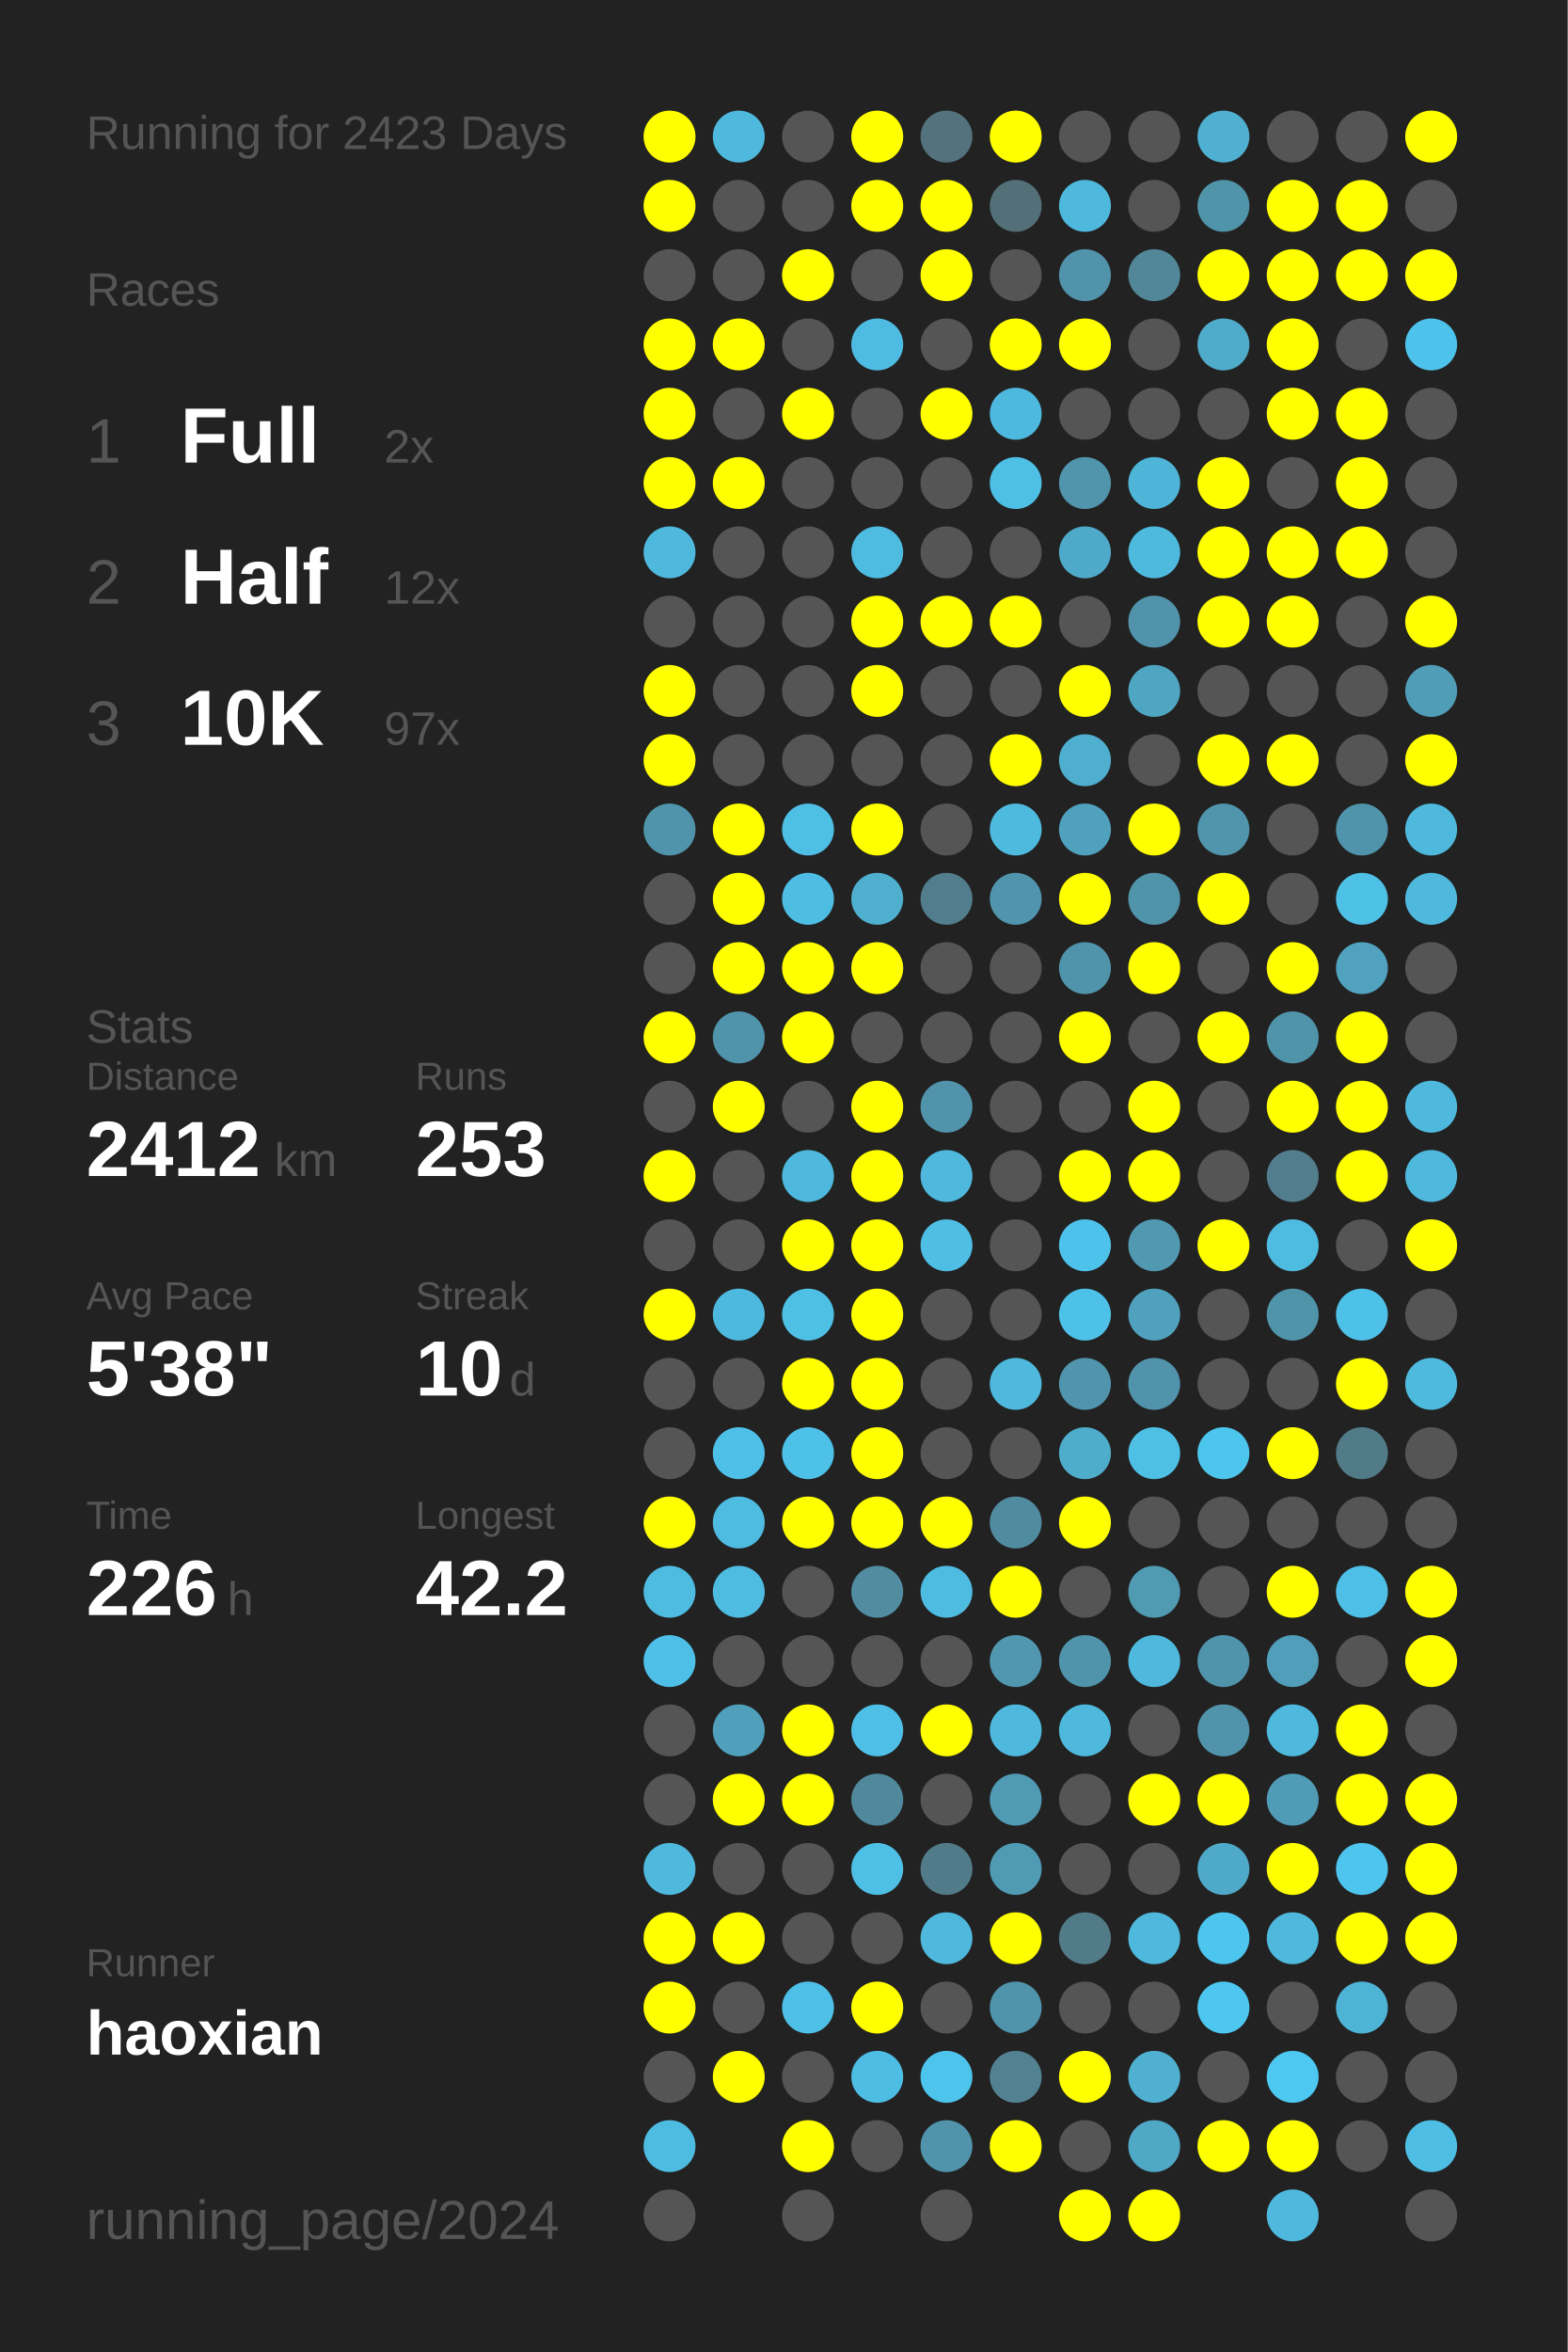
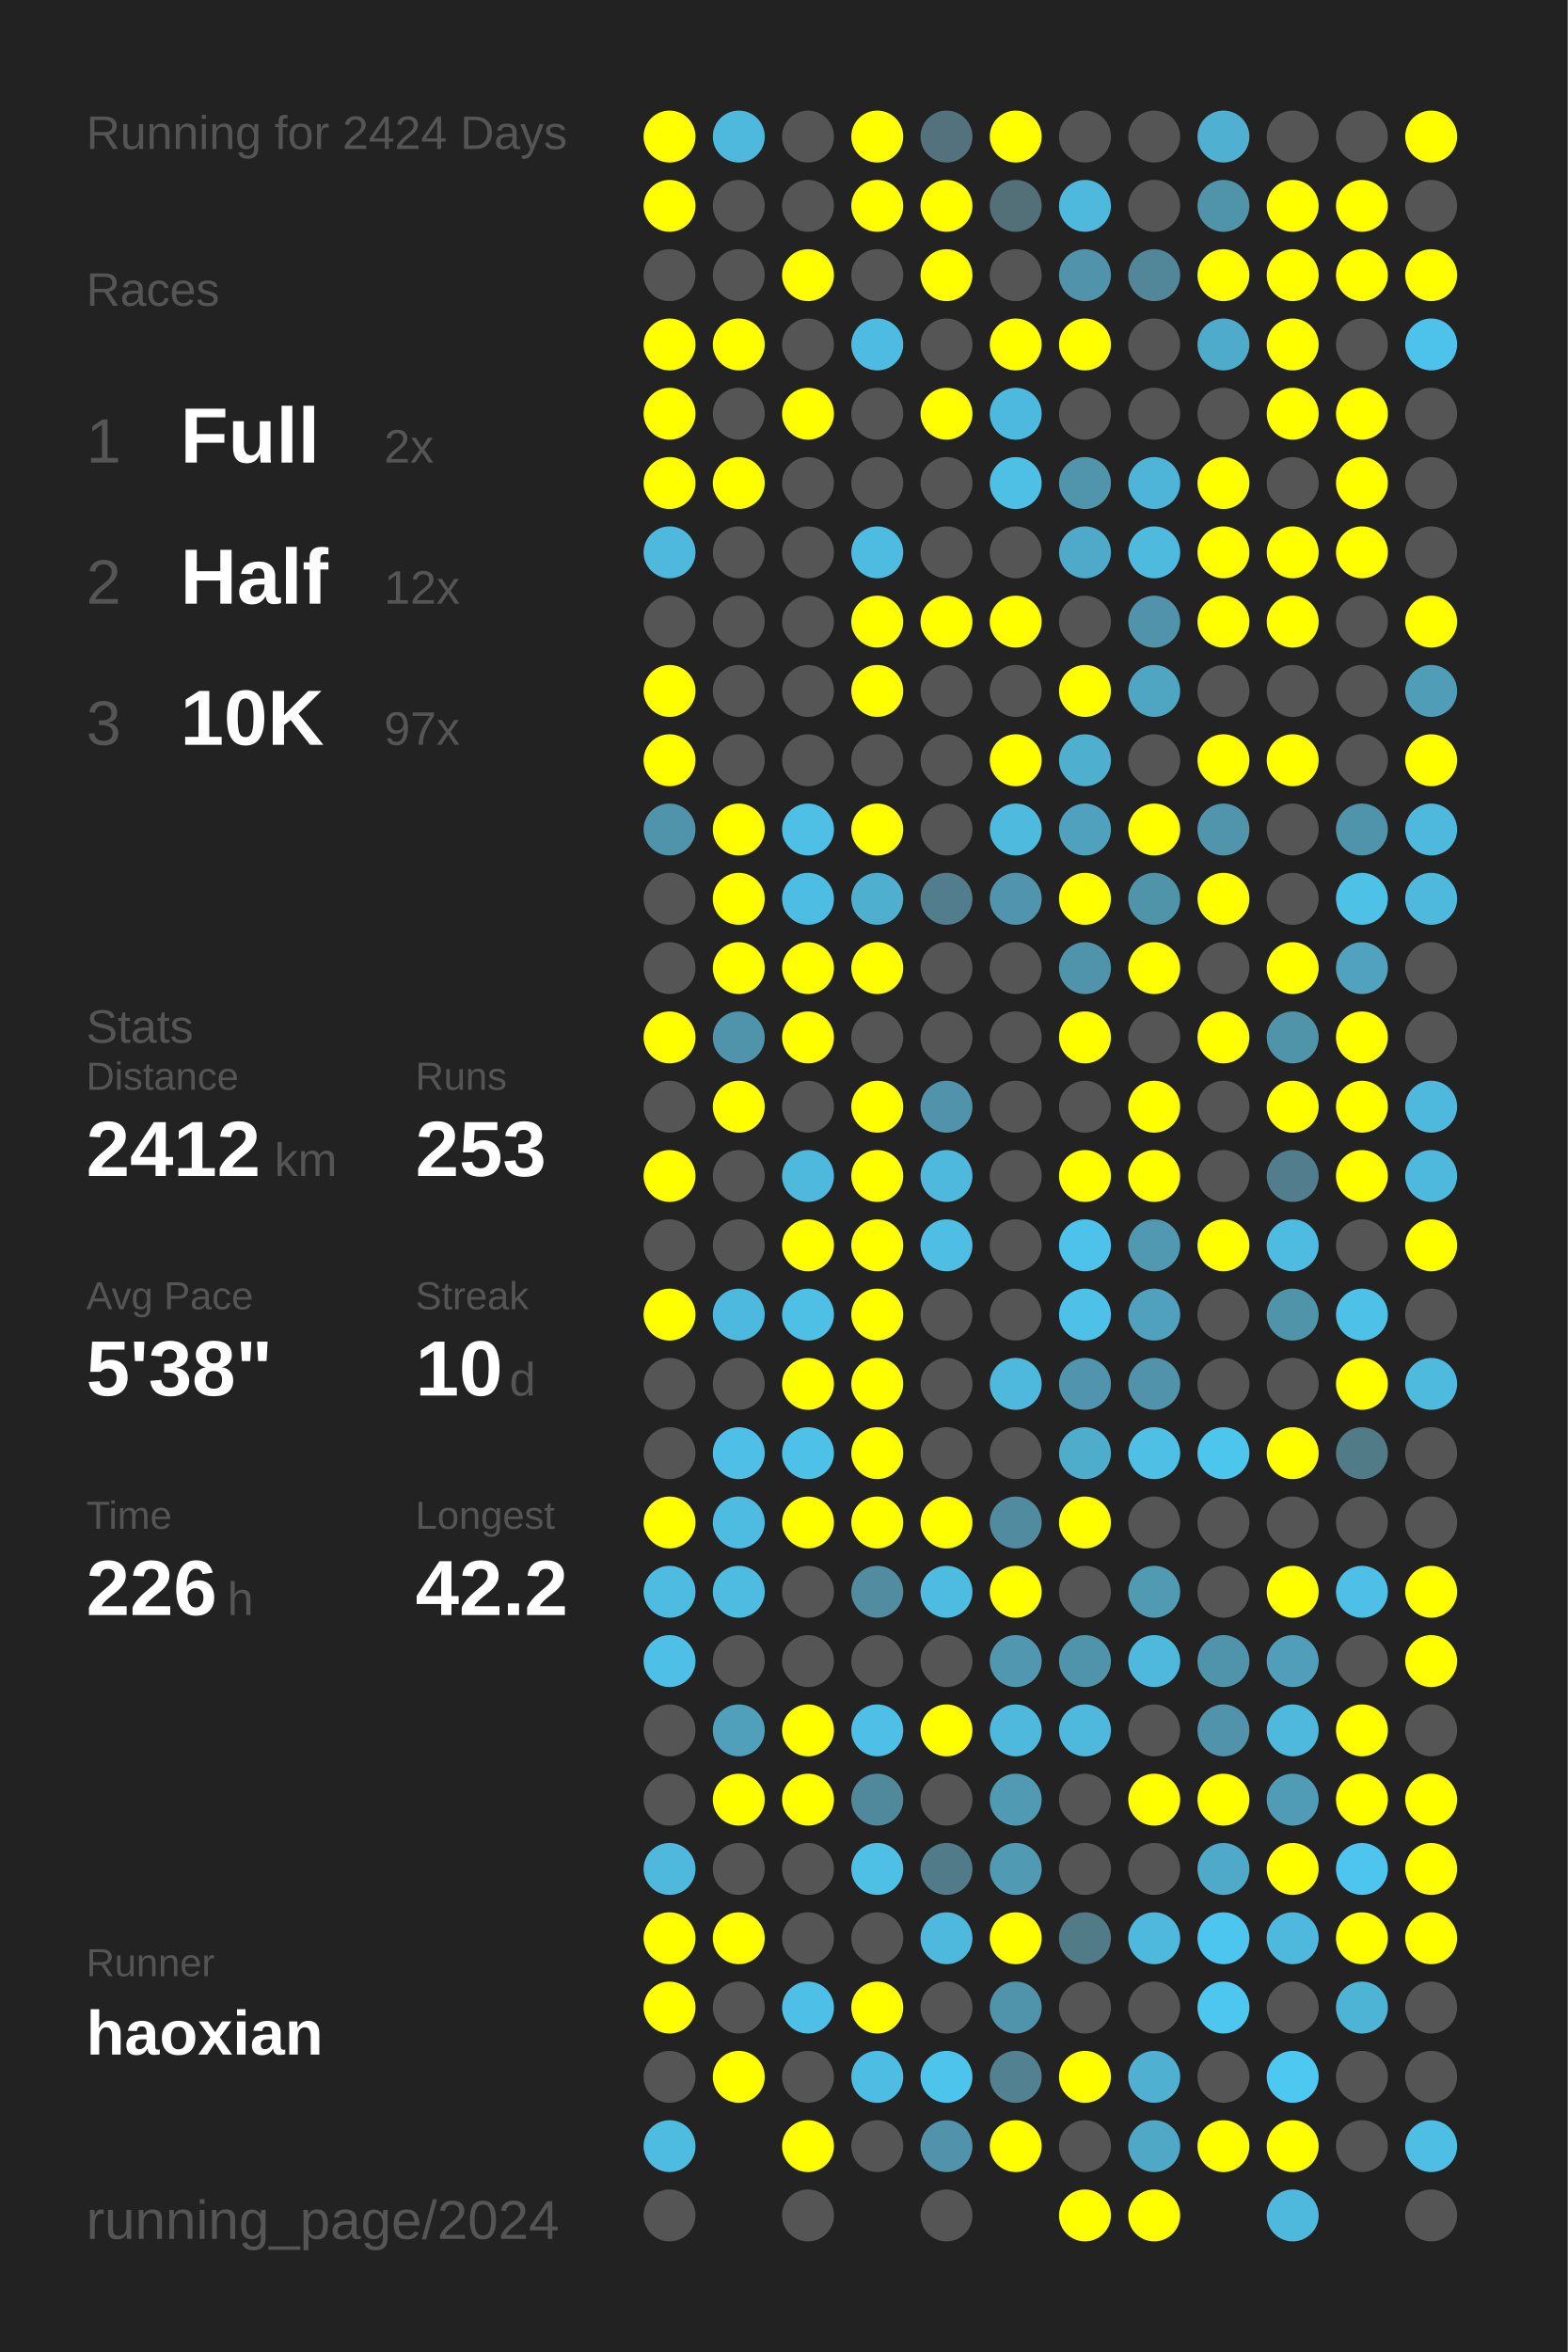
<svg xmlns="http://www.w3.org/2000/svg" baseProfile="full" height="300mm" version="1.1" viewBox="0,0,200,300" width="200mm">
  <defs />
  <rect fill="#222222" height="300" width="200" x="0" y="0" />
-   <text fill="#555555" style="font-size:6px; font-family:Arial;" x="11" y="19">Running for 2423 Days</text>
+   <text fill="#555555" style="font-size:6px; font-family:Arial;" x="11" y="19">Running for 2424 Days</text>
  <text fill="#555555" style="font-size:6px; font-family:Arial;" x="11" y="39">Races</text>
  <text fill="#555555" style="font-size:8px; font-family:Arial;" x="11" y="59">1</text>
  <text fill="#FFFFFF" style="font-size:10px; font-family:Arial; font-weight:bold;" x="23" y="59">Full</text>
  <text fill="#555555" style="font-size:6px; font-family:Arial;" x="49" y="59">2x</text>
  <text fill="#555555" style="font-size:8px; font-family:Arial;" x="11" y="77">2</text>
  <text fill="#FFFFFF" style="font-size:10px; font-family:Arial; font-weight:bold;" x="23" y="77">Half</text>
  <text fill="#555555" style="font-size:6px; font-family:Arial;" x="49" y="77">12x</text>
  <text fill="#555555" style="font-size:8px; font-family:Arial;" x="11" y="95">3</text>
  <text fill="#FFFFFF" style="font-size:10px; font-family:Arial; font-weight:bold;" x="23" y="95">10K</text>
  <text fill="#555555" style="font-size:6px; font-family:Arial;" x="49" y="95">97x</text>
  <text fill="#555555" style="font-size:6px; font-family:Arial;" x="11" y="133">Stats</text>
  <text fill="#555555" style="font-size:5px; font-family:Arial;" x="11" y="139">Distance</text>
  <text fill="#FFFFFF" style="font-size:10px; font-family:Arial; font-weight:bold;" x="11" y="150">2412</text>
  <text fill="#555555" style="font-size:6px; font-family:Arial;" x="35" y="150">km</text>
  <text fill="#555555" style="font-size:5px; font-family:Arial;" x="53" y="139">Runs</text>
  <text fill="#FFFFFF" style="font-size:10px; font-family:Arial; font-weight:bold;" x="53" y="150">253</text>
  <text fill="#555555" style="font-size:5px; font-family:Arial;" x="11" y="167">Avg Pace</text>
  <text fill="#FFFFFF" style="font-size:10px; font-family:Arial; font-weight:bold;" x="11" y="178">5'38"</text>
  <text fill="#555555" style="font-size:5px; font-family:Arial;" x="53" y="167">Streak</text>
  <text fill="#FFFFFF" style="font-size:10px; font-family:Arial; font-weight:bold;" x="53" y="178">10</text>
  <text fill="#555555" style="font-size:6px; font-family:Arial;" x="65" y="178">d</text>
  <text fill="#555555" style="font-size:5px; font-family:Arial;" x="11" y="195">Time</text>
  <text fill="#FFFFFF" style="font-size:10px; font-family:Arial; font-weight:bold;" x="11" y="206">226</text>
  <text fill="#555555" style="font-size:6px; font-family:Arial;" x="29" y="206">h</text>
  <text fill="#555555" style="font-size:5px; font-family:Arial;" x="53" y="195">Longest</text>
  <text fill="#FFFFFF" style="font-size:10px; font-family:Arial; font-weight:bold;" x="53" y="206">42.2</text>
  <text fill="#555555" style="font-size:5px; font-family:Arial;" x="11" y="252.065">Runner</text>
  <text fill="#FFFFFF" style="font-size:8px; font-family:Arial; font-weight:bold;" x="11" y="262.065">haoxian</text>
  <text fill="#555555" style="font-size:7px; font-family:Arial;" x="11" y="285.581">running_page/2024</text>
  <circle cx="85.417" cy="17.419" fill="#FFFF00" r="3.312" />
  <circle cx="85.417" cy="26.258" fill="#FFFF00" r="3.312" />
  <circle cx="85.417" cy="35.097" fill="#555555" r="3.312" />
  <circle cx="85.417" cy="43.935" fill="#FFFF00" r="3.312" />
  <circle cx="85.417" cy="52.774" fill="#FFFF00" r="3.312" />
  <circle cx="85.417" cy="61.613" fill="#FFFF00" r="3.312" />
  <circle cx="85.417" cy="70.452" fill="#4eb9dd" r="3.312" />
  <circle cx="85.417" cy="79.29" fill="#555555" r="3.312" />
  <circle cx="85.417" cy="88.129" fill="#FFFF00" r="3.312" />
  <circle cx="85.417" cy="96.968" fill="#FFFF00" r="3.312" />
  <circle cx="85.417" cy="105.806" fill="#5094ab" r="3.312" />
  <circle cx="85.417" cy="114.645" fill="#555555" r="3.312" />
  <circle cx="85.417" cy="123.484" fill="#555555" r="3.312" />
  <circle cx="85.417" cy="132.323" fill="#FFFF00" r="3.312" />
  <circle cx="85.417" cy="141.161" fill="#555555" r="3.312" />
  <circle cx="85.417" cy="150" fill="#FFFF00" r="3.312" />
  <circle cx="85.417" cy="158.839" fill="#555555" r="3.312" />
  <circle cx="85.417" cy="167.677" fill="#FFFF00" r="3.312" />
  <circle cx="85.417" cy="176.516" fill="#555555" r="3.312" />
  <circle cx="85.417" cy="185.355" fill="#555555" r="3.312" />
  <circle cx="85.417" cy="194.194" fill="#FFFF00" r="3.312" />
  <circle cx="85.417" cy="203.032" fill="#4ebce1" r="3.312" />
  <circle cx="85.417" cy="211.871" fill="#4ebfe6" r="3.312" />
  <circle cx="85.417" cy="220.71" fill="#555555" r="3.312" />
  <circle cx="85.417" cy="229.548" fill="#555555" r="3.312" />
  <circle cx="85.417" cy="238.387" fill="#4eb9dd" r="3.312" />
  <circle cx="85.417" cy="247.226" fill="#FFFF00" r="3.312" />
  <circle cx="85.417" cy="256.065" fill="#FFFF00" r="3.312" />
  <circle cx="85.417" cy="264.903" fill="#555555" r="3.312" />
  <circle cx="85.417" cy="273.742" fill="#4ebbe0" r="3.312" />
  <circle cx="85.417" cy="282.581" fill="#555555" r="3.312" />
  <circle cx="94.25" cy="17.419" fill="#4eb9dd" r="3.312" />
  <circle cx="94.25" cy="26.258" fill="#555555" r="3.312" />
  <circle cx="94.25" cy="35.097" fill="#555555" r="3.312" />
  <circle cx="94.25" cy="43.935" fill="#FFFF00" r="3.312" />
  <circle cx="94.25" cy="52.774" fill="#555555" r="3.312" />
  <circle cx="94.25" cy="61.613" fill="#FFFF00" r="3.312" />
  <circle cx="94.25" cy="70.452" fill="#555555" r="3.312" />
  <circle cx="94.25" cy="79.29" fill="#555555" r="3.312" />
  <circle cx="94.25" cy="88.129" fill="#555555" r="3.312" />
  <circle cx="94.25" cy="96.968" fill="#555555" r="3.312" />
  <circle cx="94.25" cy="105.806" fill="#FFFF00" r="3.312" />
  <circle cx="94.25" cy="114.645" fill="#FFFF00" r="3.312" />
  <circle cx="94.25" cy="123.484" fill="#FFFF00" r="3.312" />
  <circle cx="94.25" cy="132.323" fill="#5094ab" r="3.312" />
  <circle cx="94.25" cy="141.161" fill="#FFFF00" r="3.312" />
  <circle cx="94.25" cy="150" fill="#555555" r="3.312" />
  <circle cx="94.25" cy="158.839" fill="#555555" r="3.312" />
  <circle cx="94.25" cy="167.677" fill="#4eb9de" r="3.312" />
  <circle cx="94.25" cy="176.516" fill="#555555" r="3.312" />
  <circle cx="94.25" cy="185.355" fill="#4ec0e7" r="3.312" />
  <circle cx="94.25" cy="194.194" fill="#4ebbe0" r="3.312" />
  <circle cx="94.25" cy="203.032" fill="#4ebce1" r="3.312" />
  <circle cx="94.25" cy="211.871" fill="#555555" r="3.312" />
  <circle cx="94.25" cy="220.71" fill="#50a0bb" r="3.312" />
  <circle cx="94.25" cy="229.548" fill="#FFFF00" r="3.312" />
  <circle cx="94.25" cy="238.387" fill="#555555" r="3.312" />
  <circle cx="94.25" cy="247.226" fill="#FFFF00" r="3.312" />
  <circle cx="94.25" cy="256.065" fill="#555555" r="3.312" />
  <circle cx="94.25" cy="264.903" fill="#FFFF00" r="3.312" />
  <circle cx="103.083" cy="17.419" fill="#555555" r="3.312" />
  <circle cx="103.083" cy="26.258" fill="#555555" r="3.312" />
  <circle cx="103.083" cy="35.097" fill="#FFFF00" r="3.312" />
  <circle cx="103.083" cy="43.935" fill="#555555" r="3.312" />
  <circle cx="103.083" cy="52.774" fill="#FFFF00" r="3.312" />
  <circle cx="103.083" cy="61.613" fill="#555555" r="3.312" />
  <circle cx="103.083" cy="70.452" fill="#555555" r="3.312" />
  <circle cx="103.083" cy="79.29" fill="#555555" r="3.312" />
  <circle cx="103.083" cy="88.129" fill="#555555" r="3.312" />
  <circle cx="103.083" cy="96.968" fill="#555555" r="3.312" />
  <circle cx="103.083" cy="105.806" fill="#4ebfe5" r="3.312" />
  <circle cx="103.083" cy="114.645" fill="#4ebde3" r="3.312" />
  <circle cx="103.083" cy="123.484" fill="#FFFF00" r="3.312" />
  <circle cx="103.083" cy="132.323" fill="#FFFF00" r="3.312" />
  <circle cx="103.083" cy="141.161" fill="#555555" r="3.312" />
  <circle cx="103.083" cy="150" fill="#4eb9dd" r="3.312" />
  <circle cx="103.083" cy="158.839" fill="#FFFF00" r="3.312" />
  <circle cx="103.083" cy="167.677" fill="#4ebfe5" r="3.312" />
  <circle cx="103.083" cy="176.516" fill="#FFFF00" r="3.312" />
  <circle cx="103.083" cy="185.355" fill="#4ec1e8" r="3.312" />
  <circle cx="103.083" cy="194.194" fill="#FFFF00" r="3.312" />
  <circle cx="103.083" cy="203.032" fill="#555555" r="3.312" />
  <circle cx="103.083" cy="211.871" fill="#555555" r="3.312" />
  <circle cx="103.083" cy="220.71" fill="#FFFF00" r="3.312" />
  <circle cx="103.083" cy="229.548" fill="#FFFF00" r="3.312" />
  <circle cx="103.083" cy="238.387" fill="#555555" r="3.312" />
  <circle cx="103.083" cy="247.226" fill="#555555" r="3.312" />
  <circle cx="103.083" cy="256.065" fill="#4ec0e7" r="3.312" />
  <circle cx="103.083" cy="264.903" fill="#555555" r="3.312" />
  <circle cx="103.083" cy="273.742" fill="#FFFF00" r="3.312" />
  <circle cx="103.083" cy="282.581" fill="#555555" r="3.312" />
  <circle cx="111.917" cy="17.419" fill="#FFFF00" r="3.312" />
  <circle cx="111.917" cy="26.258" fill="#FFFF00" r="3.312" />
  <circle cx="111.917" cy="35.097" fill="#555555" r="3.312" />
  <circle cx="111.917" cy="43.935" fill="#4ebce2" r="3.312" />
  <circle cx="111.917" cy="52.774" fill="#555555" r="3.312" />
  <circle cx="111.917" cy="61.613" fill="#555555" r="3.312" />
  <circle cx="111.917" cy="70.452" fill="#4ebbe0" r="3.312" />
  <circle cx="111.917" cy="79.29" fill="#FFFF00" r="3.312" />
  <circle cx="111.917" cy="88.129" fill="#FFFF00" r="3.312" />
  <circle cx="111.917" cy="96.968" fill="#555555" r="3.312" />
  <circle cx="111.917" cy="105.806" fill="#FFFF00" r="3.312" />
  <circle cx="111.917" cy="114.645" fill="#4fafcf" r="3.312" />
  <circle cx="111.917" cy="123.484" fill="#FFFF00" r="3.312" />
  <circle cx="111.917" cy="132.323" fill="#555555" r="3.312" />
  <circle cx="111.917" cy="141.161" fill="#FFFF00" r="3.312" />
  <circle cx="111.917" cy="150" fill="#FFFF00" r="3.312" />
  <circle cx="111.917" cy="158.839" fill="#FFFF00" r="3.312" />
  <circle cx="111.917" cy="167.677" fill="#FFFF00" r="3.312" />
  <circle cx="111.917" cy="176.516" fill="#FFFF00" r="3.312" />
  <circle cx="111.917" cy="185.355" fill="#FFFF00" r="3.312" />
  <circle cx="111.917" cy="194.194" fill="#FFFF00" r="3.312" />
  <circle cx="111.917" cy="203.032" fill="#518ca0" r="3.312" />
  <circle cx="111.917" cy="211.871" fill="#555555" r="3.312" />
  <circle cx="111.917" cy="220.71" fill="#4ebfe6" r="3.312" />
  <circle cx="111.917" cy="229.548" fill="#51899c" r="3.312" />
  <circle cx="111.917" cy="238.387" fill="#4ebfe5" r="3.312" />
  <circle cx="111.917" cy="247.226" fill="#555555" r="3.312" />
  <circle cx="111.917" cy="256.065" fill="#FFFF00" r="3.312" />
  <circle cx="111.917" cy="264.903" fill="#4ebde3" r="3.312" />
  <circle cx="111.917" cy="273.742" fill="#555555" r="3.312" />
  <circle cx="120.75" cy="17.419" fill="#53727d" r="3.312" />
  <circle cx="120.75" cy="26.258" fill="#FFFF00" r="3.312" />
  <circle cx="120.75" cy="35.097" fill="#FFFF00" r="3.312" />
  <circle cx="120.75" cy="43.935" fill="#555555" r="3.312" />
  <circle cx="120.75" cy="52.774" fill="#FFFF00" r="3.312" />
  <circle cx="120.75" cy="61.613" fill="#555555" r="3.312" />
  <circle cx="120.75" cy="70.452" fill="#555555" r="3.312" />
  <circle cx="120.75" cy="79.29" fill="#FFFF00" r="3.312" />
  <circle cx="120.75" cy="88.129" fill="#555555" r="3.312" />
  <circle cx="120.75" cy="96.968" fill="#555555" r="3.312" />
  <circle cx="120.75" cy="105.806" fill="#555555" r="3.312" />
  <circle cx="120.75" cy="114.645" fill="#527d8c" r="3.312" />
  <circle cx="120.75" cy="123.484" fill="#555555" r="3.312" />
  <circle cx="120.75" cy="132.323" fill="#555555" r="3.312" />
  <circle cx="120.75" cy="141.161" fill="#5093aa" r="3.312" />
  <circle cx="120.75" cy="150" fill="#4eb9dd" r="3.312" />
  <circle cx="120.75" cy="158.839" fill="#4ebee4" r="3.312" />
  <circle cx="120.75" cy="167.677" fill="#555555" r="3.312" />
  <circle cx="120.75" cy="176.516" fill="#555555" r="3.312" />
  <circle cx="120.75" cy="185.355" fill="#555555" r="3.312" />
  <circle cx="120.75" cy="194.194" fill="#FFFF00" r="3.312" />
  <circle cx="120.75" cy="203.032" fill="#4ebbe0" r="3.312" />
  <circle cx="120.75" cy="211.871" fill="#555555" r="3.312" />
  <circle cx="120.75" cy="220.71" fill="#FFFF00" r="3.312" />
  <circle cx="120.75" cy="229.548" fill="#555555" r="3.312" />
  <circle cx="120.75" cy="238.387" fill="#527b89" r="3.312" />
  <circle cx="120.75" cy="247.226" fill="#4eb9dd" r="3.312" />
  <circle cx="120.75" cy="256.065" fill="#555555" r="3.312" />
  <circle cx="120.75" cy="264.903" fill="#4dc4ec" r="3.312" />
  <circle cx="120.75" cy="273.742" fill="#5093aa" r="3.312" />
  <circle cx="120.75" cy="282.581" fill="#555555" r="3.312" />
  <circle cx="129.583" cy="17.419" fill="#FFFF00" r="3.312" />
  <circle cx="129.583" cy="26.258" fill="#536f78" r="3.312" />
  <circle cx="129.583" cy="35.097" fill="#555555" r="3.312" />
  <circle cx="129.583" cy="43.935" fill="#FFFF00" r="3.312" />
  <circle cx="129.583" cy="52.774" fill="#4eb9de" r="3.312" />
  <circle cx="129.583" cy="61.613" fill="#4ebfe5" r="3.312" />
  <circle cx="129.583" cy="70.452" fill="#555555" r="3.312" />
  <circle cx="129.583" cy="79.29" fill="#FFFF00" r="3.312" />
  <circle cx="129.583" cy="88.129" fill="#555555" r="3.312" />
  <circle cx="129.583" cy="96.968" fill="#FFFF00" r="3.312" />
  <circle cx="129.583" cy="105.806" fill="#4ebade" r="3.312" />
  <circle cx="129.583" cy="114.645" fill="#5095ad" r="3.312" />
  <circle cx="129.583" cy="123.484" fill="#555555" r="3.312" />
  <circle cx="129.583" cy="132.323" fill="#555555" r="3.312" />
  <circle cx="129.583" cy="141.161" fill="#555555" r="3.312" />
  <circle cx="129.583" cy="150" fill="#555555" r="3.312" />
  <circle cx="129.583" cy="158.839" fill="#555555" r="3.312" />
  <circle cx="129.583" cy="167.677" fill="#555555" r="3.312" />
  <circle cx="129.583" cy="176.516" fill="#4eb9dd" r="3.312" />
  <circle cx="129.583" cy="185.355" fill="#555555" r="3.312" />
  <circle cx="129.583" cy="194.194" fill="#518b9f" r="3.312" />
  <circle cx="129.583" cy="203.032" fill="#FFFF00" r="3.312" />
  <circle cx="129.583" cy="211.871" fill="#5097af" r="3.312" />
  <circle cx="129.583" cy="220.71" fill="#4eb9dd" r="3.312" />
  <circle cx="129.583" cy="229.548" fill="#509ab3" r="3.312" />
  <circle cx="129.583" cy="238.387" fill="#509ab3" r="3.312" />
  <circle cx="129.583" cy="247.226" fill="#FFFF00" r="3.312" />
  <circle cx="129.583" cy="256.065" fill="#5094ab" r="3.312" />
  <circle cx="129.583" cy="264.903" fill="#528292" r="3.312" />
  <circle cx="129.583" cy="273.742" fill="#FFFF00" r="3.312" />
  <circle cx="138.417" cy="17.419" fill="#555555" r="3.312" />
  <circle cx="138.417" cy="26.258" fill="#4eb9dd" r="3.312" />
  <circle cx="138.417" cy="35.097" fill="#5093aa" r="3.312" />
  <circle cx="138.417" cy="43.935" fill="#FFFF00" r="3.312" />
  <circle cx="138.417" cy="52.774" fill="#555555" r="3.312" />
  <circle cx="138.417" cy="61.613" fill="#5095ac" r="3.312" />
  <circle cx="138.417" cy="70.452" fill="#4faac9" r="3.312" />
  <circle cx="138.417" cy="79.29" fill="#555555" r="3.312" />
  <circle cx="138.417" cy="88.129" fill="#FFFF00" r="3.312" />
  <circle cx="138.417" cy="96.968" fill="#4fafcf" r="3.312" />
  <circle cx="138.417" cy="105.806" fill="#50a1bd" r="3.312" />
  <circle cx="138.417" cy="114.645" fill="#FFFF00" r="3.312" />
  <circle cx="138.417" cy="123.484" fill="#5094ab" r="3.312" />
  <circle cx="138.417" cy="132.323" fill="#FFFF00" r="3.312" />
  <circle cx="138.417" cy="141.161" fill="#555555" r="3.312" />
  <circle cx="138.417" cy="150" fill="#FFFF00" r="3.312" />
  <circle cx="138.417" cy="158.839" fill="#4dc3eb" r="3.312" />
  <circle cx="138.417" cy="167.677" fill="#4ec1e8" r="3.312" />
  <circle cx="138.417" cy="176.516" fill="#5095ad" r="3.312" />
  <circle cx="138.417" cy="185.355" fill="#4fadcc" r="3.312" />
  <circle cx="138.417" cy="194.194" fill="#FFFF00" r="3.312" />
  <circle cx="138.417" cy="203.032" fill="#555555" r="3.312" />
  <circle cx="138.417" cy="211.871" fill="#5094ab" r="3.312" />
  <circle cx="138.417" cy="220.71" fill="#4eb9dd" r="3.312" />
  <circle cx="138.417" cy="229.548" fill="#555555" r="3.312" />
  <circle cx="138.417" cy="238.387" fill="#555555" r="3.312" />
  <circle cx="138.417" cy="247.226" fill="#527b88" r="3.312" />
  <circle cx="138.417" cy="256.065" fill="#555555" r="3.312" />
  <circle cx="138.417" cy="264.903" fill="#FFFF00" r="3.312" />
  <circle cx="138.417" cy="273.742" fill="#555555" r="3.312" />
  <circle cx="138.417" cy="282.581" fill="#FFFF00" r="3.312" />
  <circle cx="147.25" cy="17.419" fill="#555555" r="3.312" />
  <circle cx="147.25" cy="26.258" fill="#555555" r="3.312" />
  <circle cx="147.25" cy="35.097" fill="#518799" r="3.312" />
  <circle cx="147.25" cy="43.935" fill="#555555" r="3.312" />
  <circle cx="147.25" cy="52.774" fill="#555555" r="3.312" />
  <circle cx="147.25" cy="61.613" fill="#4eb5d8" r="3.312" />
  <circle cx="147.25" cy="70.452" fill="#4ebade" r="3.312" />
  <circle cx="147.25" cy="79.29" fill="#5093aa" r="3.312" />
  <circle cx="147.25" cy="88.129" fill="#4fa6c3" r="3.312" />
  <circle cx="147.25" cy="96.968" fill="#555555" r="3.312" />
  <circle cx="147.25" cy="105.806" fill="#FFFF00" r="3.312" />
  <circle cx="147.25" cy="114.645" fill="#5094aa" r="3.312" />
  <circle cx="147.25" cy="123.484" fill="#FFFF00" r="3.312" />
  <circle cx="147.25" cy="132.323" fill="#555555" r="3.312" />
  <circle cx="147.25" cy="141.161" fill="#FFFF00" r="3.312" />
  <circle cx="147.25" cy="150" fill="#FFFF00" r="3.312" />
  <circle cx="147.25" cy="158.839" fill="#5099b1" r="3.312" />
  <circle cx="147.25" cy="167.677" fill="#50a1bd" r="3.312" />
  <circle cx="147.25" cy="176.516" fill="#5093aa" r="3.312" />
  <circle cx="147.25" cy="185.355" fill="#4ec0e6" r="3.312" />
  <circle cx="147.25" cy="194.194" fill="#555555" r="3.312" />
  <circle cx="147.25" cy="203.032" fill="#509ab2" r="3.312" />
  <circle cx="147.25" cy="211.871" fill="#4eb9dd" r="3.312" />
  <circle cx="147.25" cy="220.71" fill="#555555" r="3.312" />
  <circle cx="147.25" cy="229.548" fill="#FFFF00" r="3.312" />
  <circle cx="147.25" cy="238.387" fill="#555555" r="3.312" />
  <circle cx="147.25" cy="247.226" fill="#4eb9dd" r="3.312" />
  <circle cx="147.25" cy="256.065" fill="#555555" r="3.312" />
  <circle cx="147.25" cy="264.903" fill="#4fb0d1" r="3.312" />
  <circle cx="147.25" cy="273.742" fill="#4fa8c6" r="3.312" />
  <circle cx="147.25" cy="282.581" fill="#FFFF00" r="3.312" />
  <circle cx="156.083" cy="17.419" fill="#4fb0d1" r="3.312" />
  <circle cx="156.083" cy="26.258" fill="#5094aa" r="3.312" />
  <circle cx="156.083" cy="35.097" fill="#FFFF00" r="3.312" />
  <circle cx="156.083" cy="43.935" fill="#4fabca" r="3.312" />
  <circle cx="156.083" cy="52.774" fill="#555555" r="3.312" />
  <circle cx="156.083" cy="61.613" fill="#FFFF00" r="3.312" />
  <circle cx="156.083" cy="70.452" fill="#FFFF00" r="3.312" />
  <circle cx="156.083" cy="79.29" fill="#FFFF00" r="3.312" />
  <circle cx="156.083" cy="88.129" fill="#555555" r="3.312" />
  <circle cx="156.083" cy="96.968" fill="#FFFF00" r="3.312" />
  <circle cx="156.083" cy="105.806" fill="#5095ac" r="3.312" />
  <circle cx="156.083" cy="114.645" fill="#FFFF00" r="3.312" />
  <circle cx="156.083" cy="123.484" fill="#555555" r="3.312" />
  <circle cx="156.083" cy="132.323" fill="#FFFF00" r="3.312" />
  <circle cx="156.083" cy="141.161" fill="#555555" r="3.312" />
  <circle cx="156.083" cy="150" fill="#555555" r="3.312" />
  <circle cx="156.083" cy="158.839" fill="#FFFF00" r="3.312" />
  <circle cx="156.083" cy="167.677" fill="#555555" r="3.312" />
  <circle cx="156.083" cy="176.516" fill="#555555" r="3.312" />
  <circle cx="156.083" cy="185.355" fill="#4dc6ee" r="3.312" />
  <circle cx="156.083" cy="194.194" fill="#555555" r="3.312" />
  <circle cx="156.083" cy="203.032" fill="#555555" r="3.312" />
  <circle cx="156.083" cy="211.871" fill="#5094ab" r="3.312" />
  <circle cx="156.083" cy="220.71" fill="#5093aa" r="3.312" />
  <circle cx="156.083" cy="229.548" fill="#FFFF00" r="3.312" />
  <circle cx="156.083" cy="238.387" fill="#4fa9c8" r="3.312" />
  <circle cx="156.083" cy="247.226" fill="#4dc6ef" r="3.312" />
  <circle cx="156.083" cy="256.065" fill="#4dc7f0" r="3.312" />
  <circle cx="156.083" cy="264.903" fill="#555555" r="3.312" />
  <circle cx="156.083" cy="273.742" fill="#FFFF00" r="3.312" />
  <circle cx="164.917" cy="17.419" fill="#555555" r="3.312" />
  <circle cx="164.917" cy="26.258" fill="#FFFF00" r="3.312" />
  <circle cx="164.917" cy="35.097" fill="#FFFF00" r="3.312" />
  <circle cx="164.917" cy="43.935" fill="#FFFF00" r="3.312" />
  <circle cx="164.917" cy="52.774" fill="#FFFF00" r="3.312" />
  <circle cx="164.917" cy="61.613" fill="#555555" r="3.312" />
  <circle cx="164.917" cy="70.452" fill="#FFFF00" r="3.312" />
  <circle cx="164.917" cy="79.29" fill="#FFFF00" r="3.312" />
  <circle cx="164.917" cy="88.129" fill="#555555" r="3.312" />
  <circle cx="164.917" cy="96.968" fill="#FFFF00" r="3.312" />
  <circle cx="164.917" cy="105.806" fill="#555555" r="3.312" />
  <circle cx="164.917" cy="114.645" fill="#555555" r="3.312" />
  <circle cx="164.917" cy="123.484" fill="#FFFF00" r="3.312" />
  <circle cx="164.917" cy="132.323" fill="#5094aa" r="3.312" />
  <circle cx="164.917" cy="141.161" fill="#FFFF00" r="3.312" />
  <circle cx="164.917" cy="150" fill="#527d8c" r="3.312" />
  <circle cx="164.917" cy="158.839" fill="#4ebbe0" r="3.312" />
  <circle cx="164.917" cy="167.677" fill="#5094aa" r="3.312" />
  <circle cx="164.917" cy="176.516" fill="#555555" r="3.312" />
  <circle cx="164.917" cy="185.355" fill="#FFFF00" r="3.312" />
  <circle cx="164.917" cy="194.194" fill="#555555" r="3.312" />
  <circle cx="164.917" cy="203.032" fill="#FFFF00" r="3.312" />
  <circle cx="164.917" cy="211.871" fill="#509eb9" r="3.312" />
  <circle cx="164.917" cy="220.71" fill="#4eb9dd" r="3.312" />
  <circle cx="164.917" cy="229.548" fill="#509bb5" r="3.312" />
  <circle cx="164.917" cy="238.387" fill="#FFFF00" r="3.312" />
  <circle cx="164.917" cy="247.226" fill="#4eb9dd" r="3.312" />
  <circle cx="164.917" cy="256.065" fill="#555555" r="3.312" />
  <circle cx="164.917" cy="264.903" fill="#4dc8f1" r="3.312" />
  <circle cx="164.917" cy="273.742" fill="#FFFF00" r="3.312" />
  <circle cx="164.917" cy="282.581" fill="#4eb9dd" r="3.312" />
  <circle cx="173.75" cy="17.419" fill="#555555" r="3.312" />
  <circle cx="173.75" cy="26.258" fill="#FFFF00" r="3.312" />
  <circle cx="173.75" cy="35.097" fill="#FFFF00" r="3.312" />
  <circle cx="173.75" cy="43.935" fill="#555555" r="3.312" />
  <circle cx="173.75" cy="52.774" fill="#FFFF00" r="3.312" />
  <circle cx="173.75" cy="61.613" fill="#FFFF00" r="3.312" />
  <circle cx="173.75" cy="70.452" fill="#FFFF00" r="3.312" />
  <circle cx="173.75" cy="79.29" fill="#555555" r="3.312" />
  <circle cx="173.75" cy="88.129" fill="#555555" r="3.312" />
  <circle cx="173.75" cy="96.968" fill="#555555" r="3.312" />
  <circle cx="173.75" cy="105.806" fill="#5094ab" r="3.312" />
  <circle cx="173.75" cy="114.645" fill="#4ec1e7" r="3.312" />
  <circle cx="173.75" cy="123.484" fill="#50a2be" r="3.312" />
  <circle cx="173.75" cy="132.323" fill="#FFFF00" r="3.312" />
  <circle cx="173.75" cy="141.161" fill="#FFFF00" r="3.312" />
  <circle cx="173.75" cy="150" fill="#FFFF00" r="3.312" />
  <circle cx="173.75" cy="158.839" fill="#555555" r="3.312" />
  <circle cx="173.75" cy="167.677" fill="#4ec1e8" r="3.312" />
  <circle cx="173.75" cy="176.516" fill="#FFFF00" r="3.312" />
  <circle cx="173.75" cy="185.355" fill="#527b88" r="3.312" />
  <circle cx="173.75" cy="194.194" fill="#555555" r="3.312" />
  <circle cx="173.75" cy="203.032" fill="#4ec0e7" r="3.312" />
  <circle cx="173.75" cy="211.871" fill="#555555" r="3.312" />
  <circle cx="173.75" cy="220.71" fill="#FFFF00" r="3.312" />
  <circle cx="173.75" cy="229.548" fill="#FFFF00" r="3.312" />
  <circle cx="173.75" cy="238.387" fill="#4dc5ee" r="3.312" />
  <circle cx="173.75" cy="247.226" fill="#FFFF00" r="3.312" />
  <circle cx="173.75" cy="256.065" fill="#4eb4d6" r="3.312" />
  <circle cx="173.75" cy="264.903" fill="#555555" r="3.312" />
  <circle cx="173.75" cy="273.742" fill="#555555" r="3.312" />
  <circle cx="182.583" cy="17.419" fill="#FFFF00" r="3.312" />
  <circle cx="182.583" cy="26.258" fill="#555555" r="3.312" />
  <circle cx="182.583" cy="35.097" fill="#FFFF00" r="3.312" />
  <circle cx="182.583" cy="43.935" fill="#4dc2ea" r="3.312" />
  <circle cx="182.583" cy="52.774" fill="#555555" r="3.312" />
  <circle cx="182.583" cy="61.613" fill="#555555" r="3.312" />
  <circle cx="182.583" cy="70.452" fill="#555555" r="3.312" />
  <circle cx="182.583" cy="79.29" fill="#FFFF00" r="3.312" />
  <circle cx="182.583" cy="88.129" fill="#509db8" r="3.312" />
  <circle cx="182.583" cy="96.968" fill="#FFFF00" r="3.312" />
  <circle cx="182.583" cy="105.806" fill="#4eb9dd" r="3.312" />
  <circle cx="182.583" cy="114.645" fill="#4eb9dd" r="3.312" />
  <circle cx="182.583" cy="123.484" fill="#555555" r="3.312" />
  <circle cx="182.583" cy="132.323" fill="#555555" r="3.312" />
  <circle cx="182.583" cy="141.161" fill="#4eb9dd" r="3.312" />
  <circle cx="182.583" cy="150" fill="#4eb9dd" r="3.312" />
  <circle cx="182.583" cy="158.839" fill="#FFFF00" r="3.312" />
  <circle cx="182.583" cy="167.677" fill="#555555" r="3.312" />
  <circle cx="182.583" cy="176.516" fill="#4ebade" r="3.312" />
  <circle cx="182.583" cy="185.355" fill="#555555" r="3.312" />
  <circle cx="182.583" cy="194.194" fill="#555555" r="3.312" />
  <circle cx="182.583" cy="203.032" fill="#FFFF00" r="3.312" />
  <circle cx="182.583" cy="211.871" fill="#FFFF00" r="3.312" />
  <circle cx="182.583" cy="220.71" fill="#555555" r="3.312" />
  <circle cx="182.583" cy="229.548" fill="#FFFF00" r="3.312" />
  <circle cx="182.583" cy="238.387" fill="#FFFF00" r="3.312" />
  <circle cx="182.583" cy="247.226" fill="#FFFF00" r="3.312" />
  <circle cx="182.583" cy="256.065" fill="#555555" r="3.312" />
  <circle cx="182.583" cy="264.903" fill="#555555" r="3.312" />
  <circle cx="182.583" cy="273.742" fill="#4ebee4" r="3.312" />
  <circle cx="182.583" cy="282.581" fill="#555555" r="3.312" />
</svg>
